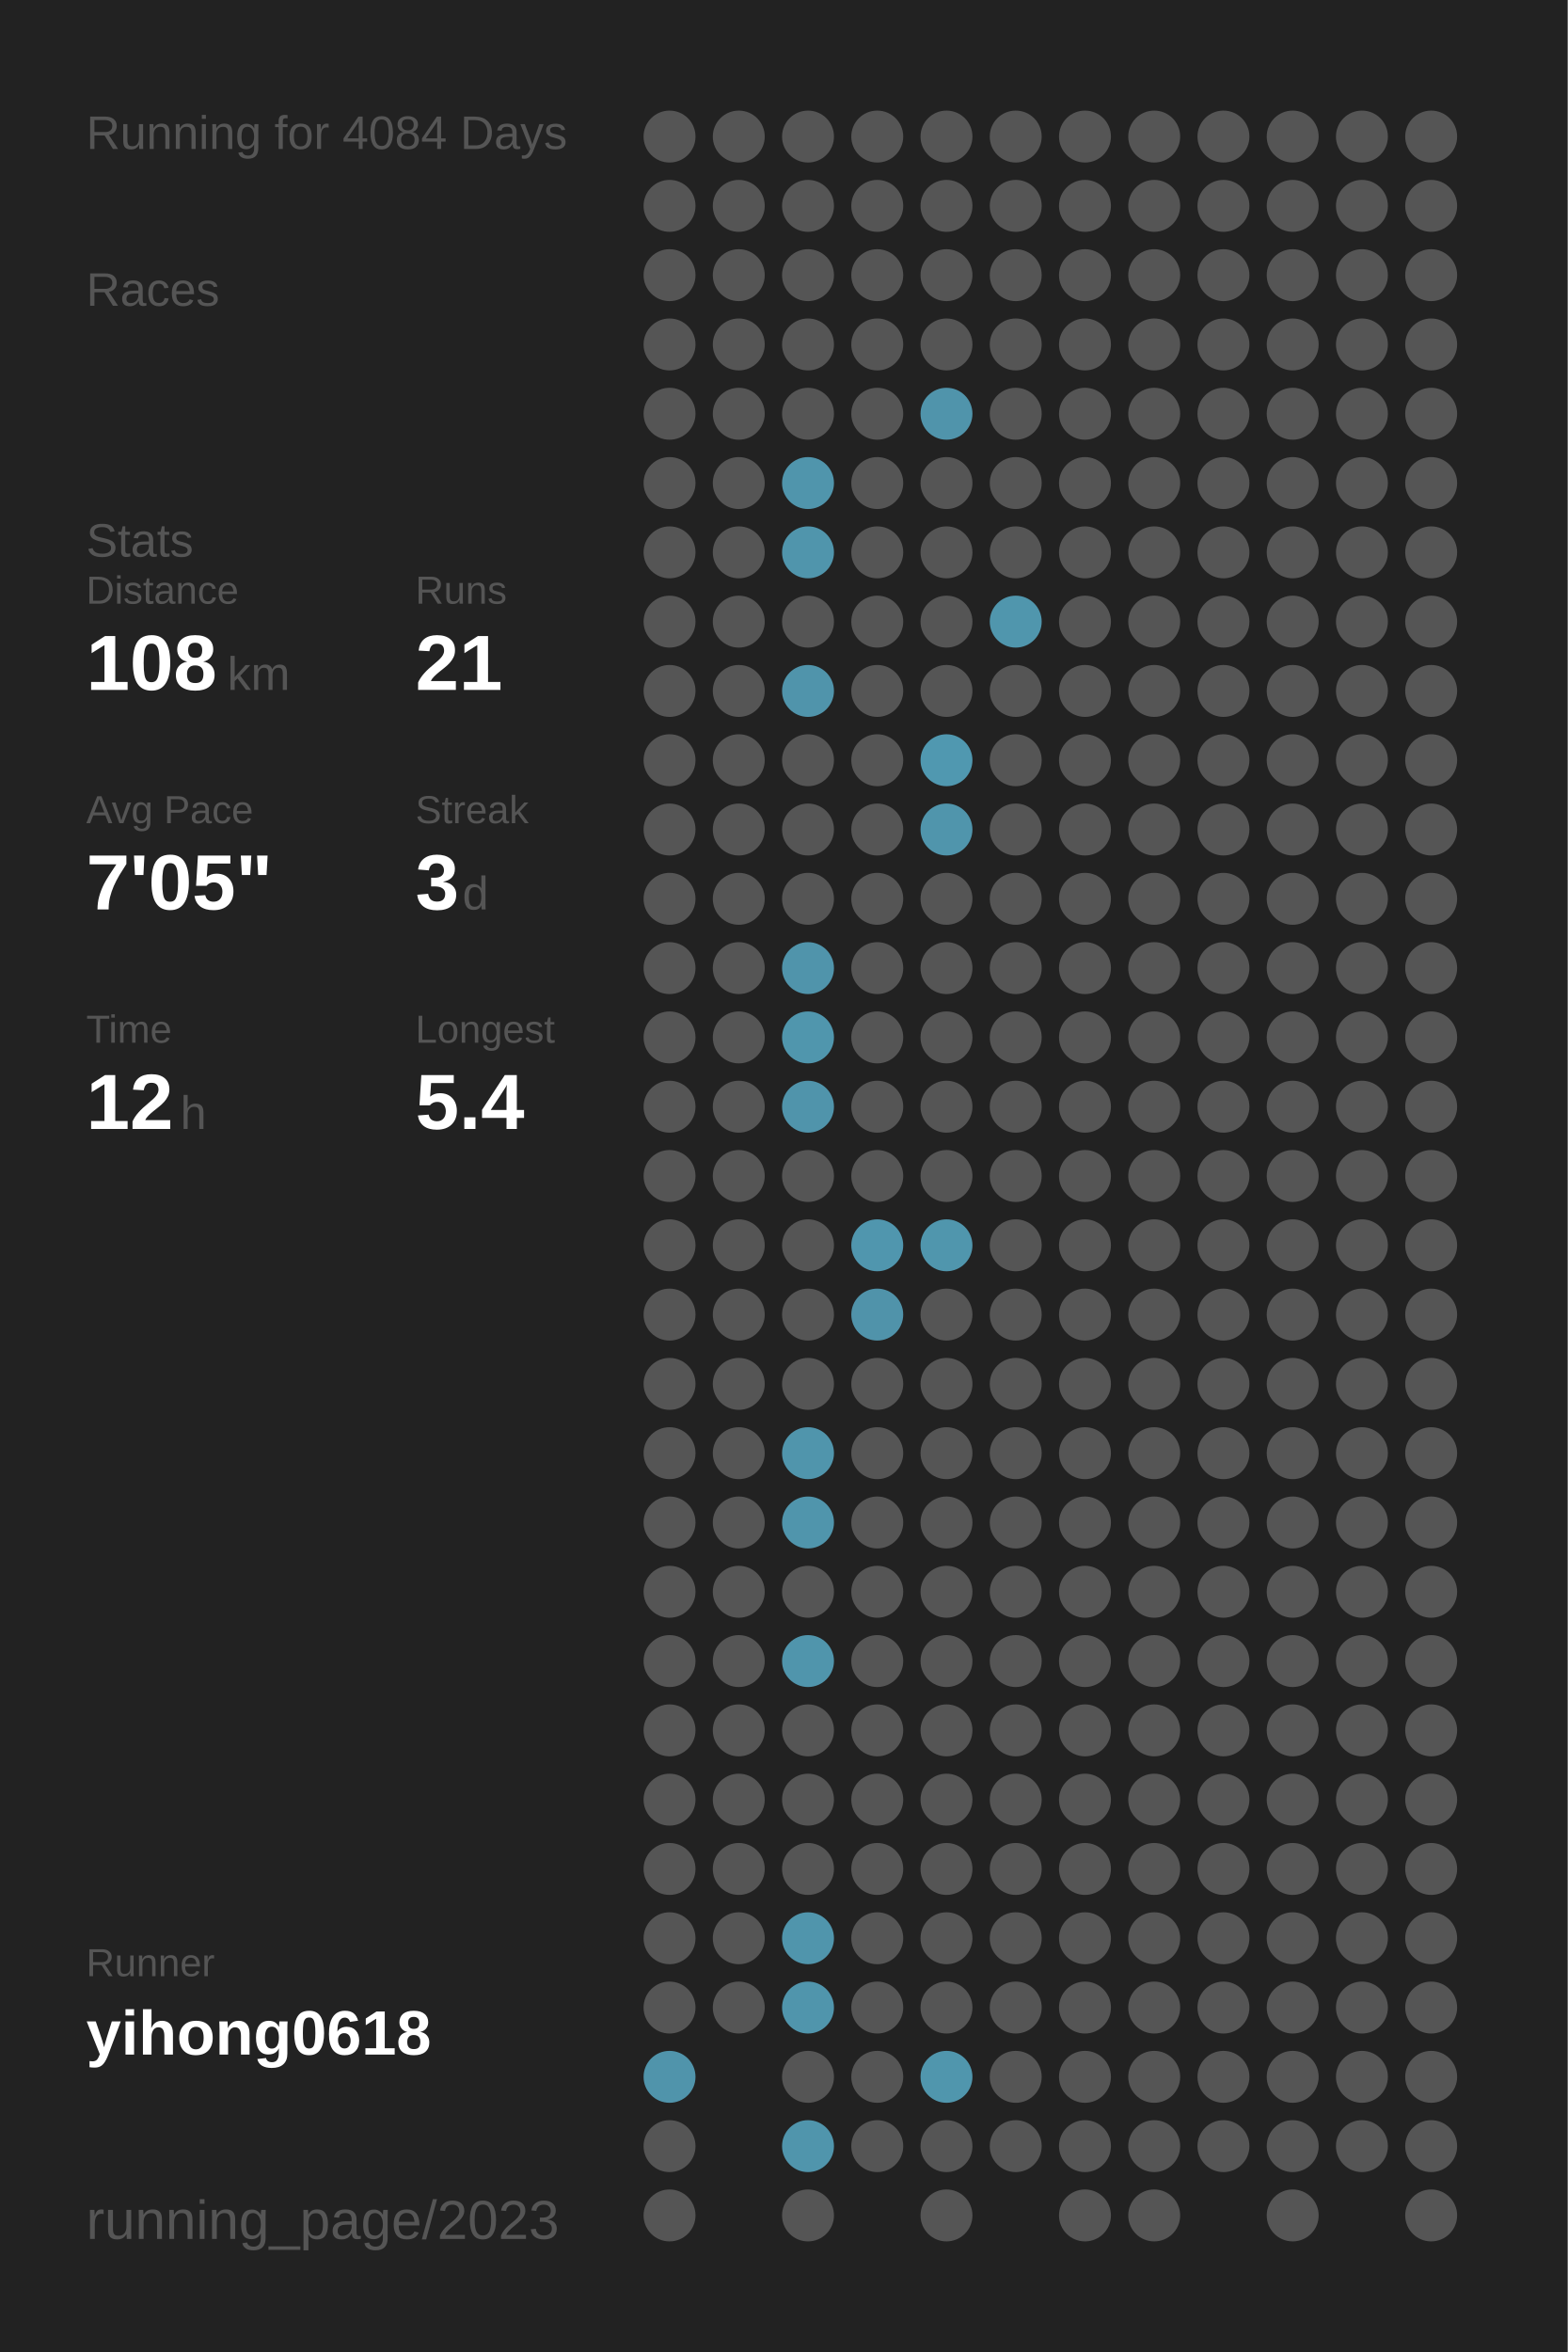
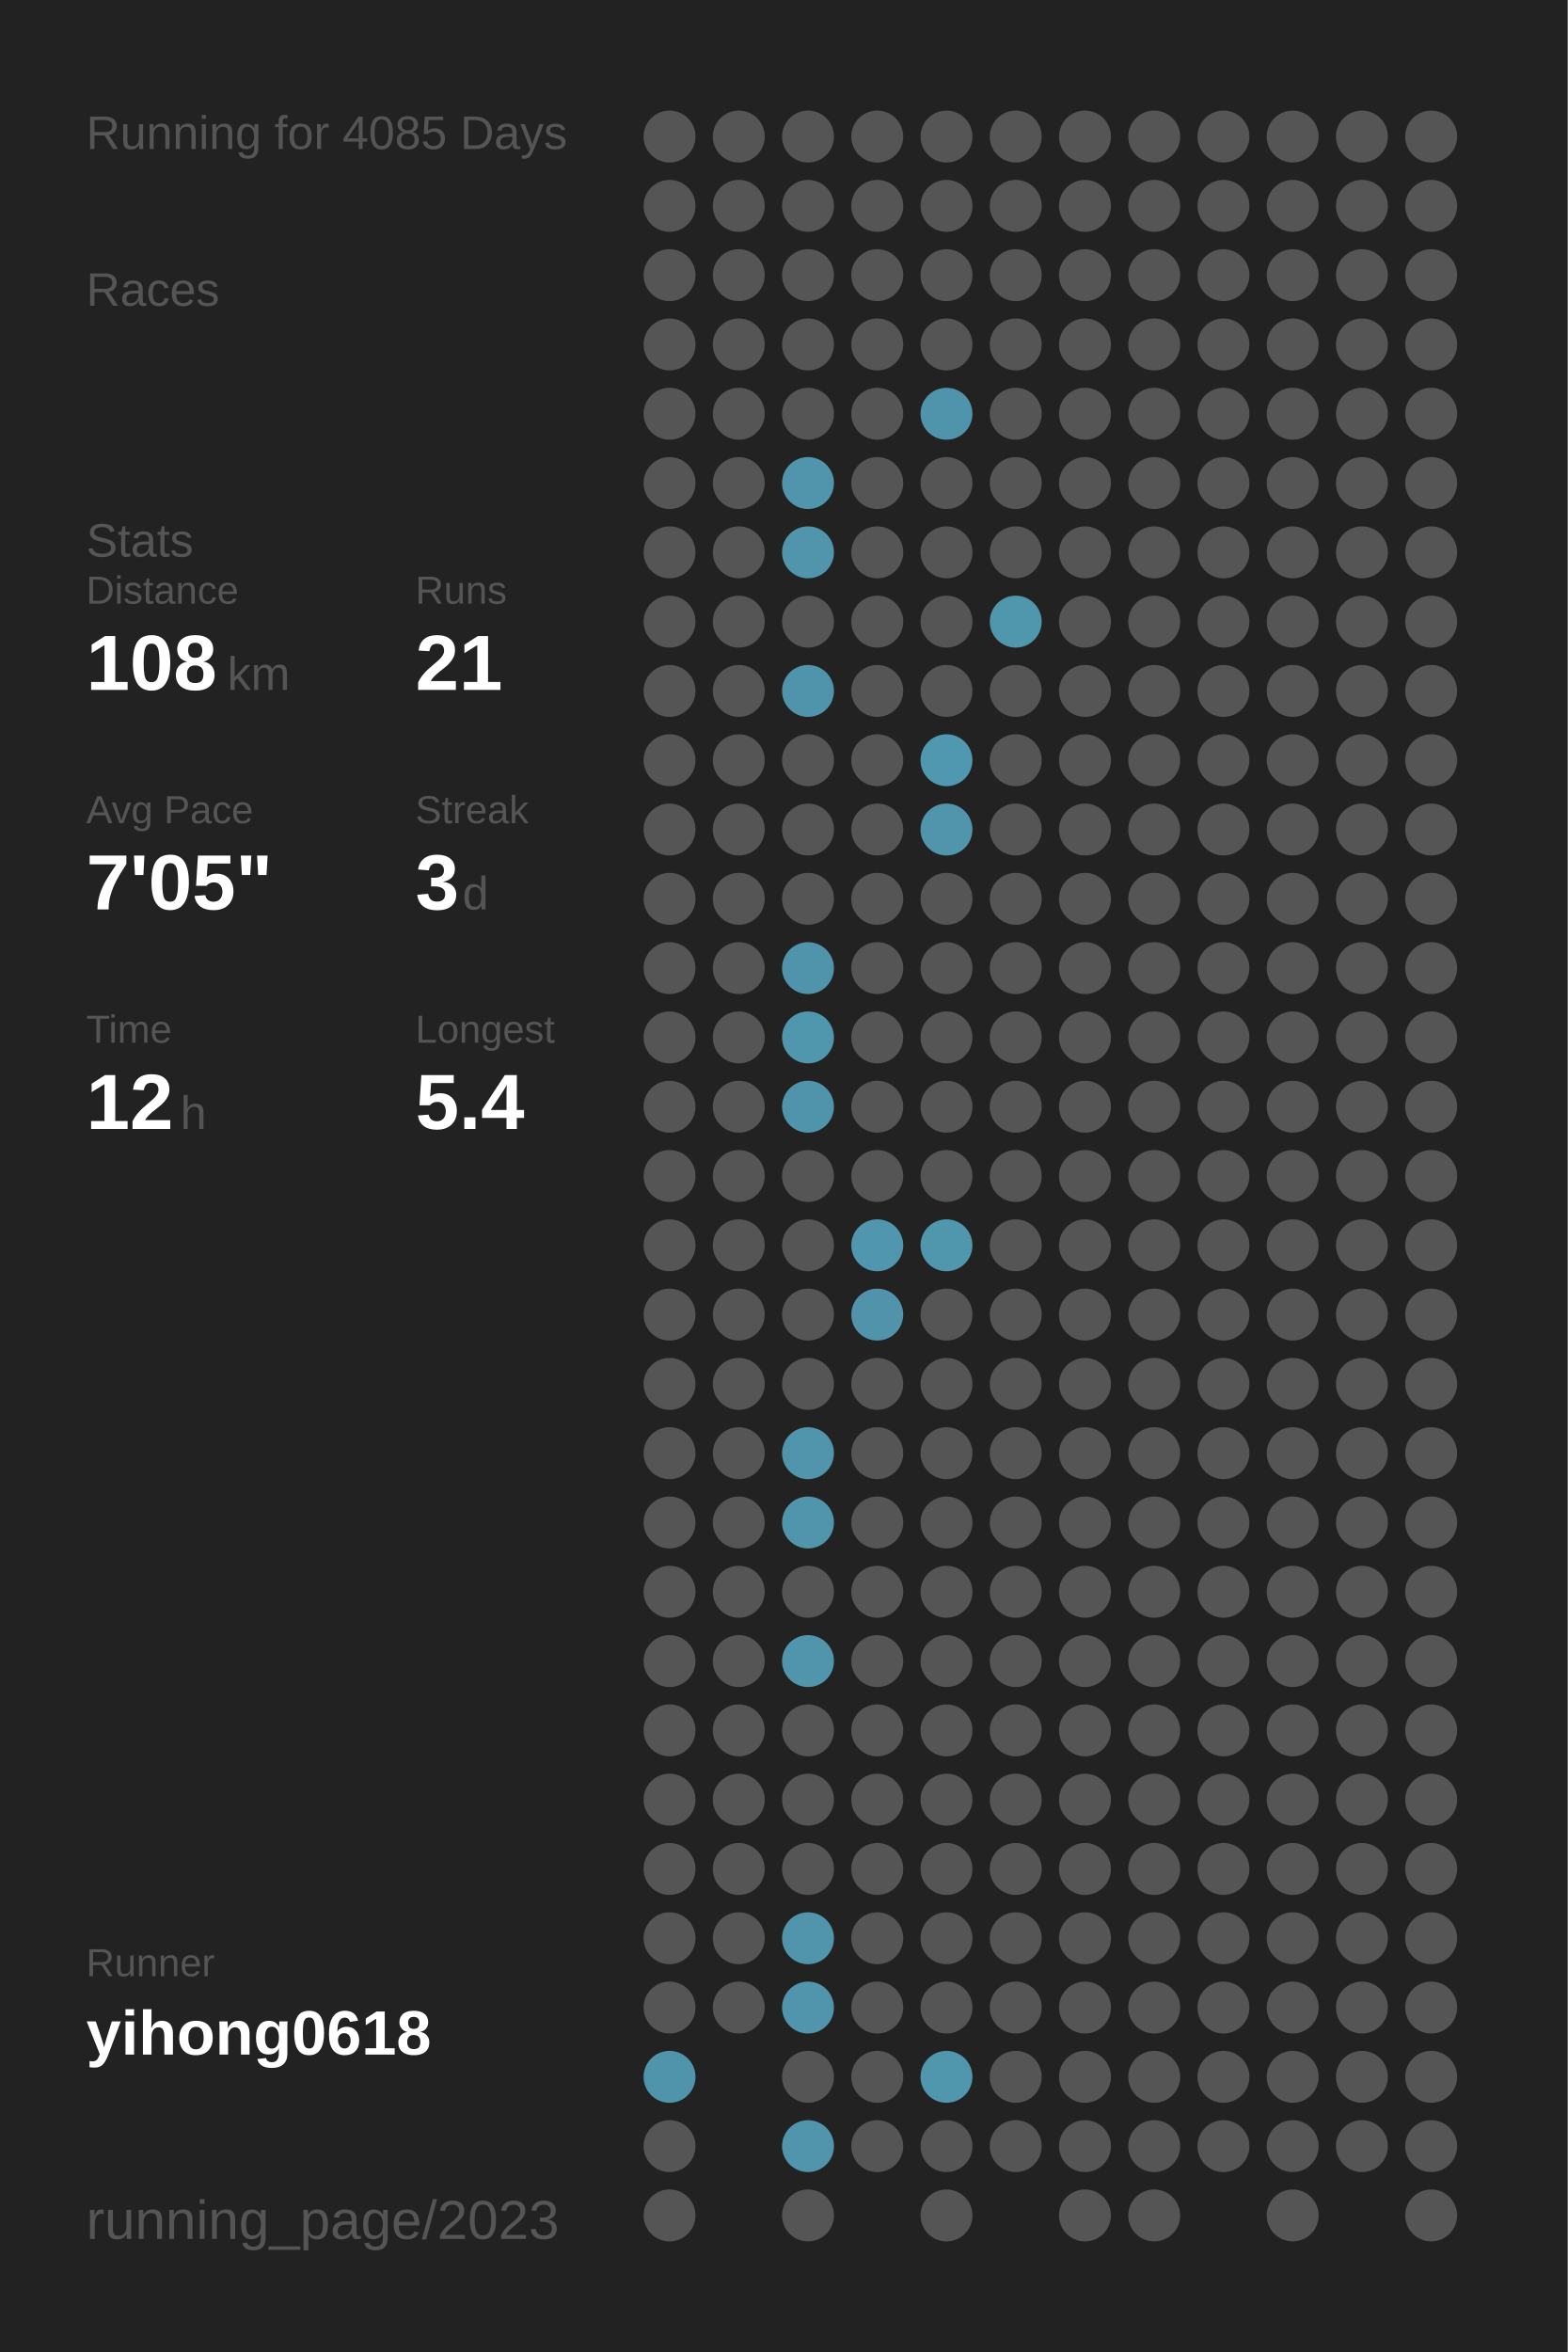
<svg xmlns="http://www.w3.org/2000/svg" baseProfile="full" height="300mm" version="1.1" viewBox="0,0,200,300" width="200mm">
  <defs />
  <rect fill="#222222" height="300" width="200" x="0" y="0" />
-   <text fill="#555555" style="font-size:6px; font-family:Arial;" x="11" y="19">Running for 4084 Days</text>
+   <text fill="#555555" style="font-size:6px; font-family:Arial;" x="11" y="19">Running for 4085 Days</text>
  <text fill="#555555" style="font-size:6px; font-family:Arial;" x="11" y="39">Races</text>
  <text fill="#555555" style="font-size:6px; font-family:Arial;" x="11" y="71">Stats</text>
  <text fill="#555555" style="font-size:5px; font-family:Arial;" x="11" y="77">Distance</text>
  <text fill="#FFFFFF" style="font-size:10px; font-family:Arial; font-weight:bold;" x="11" y="88">108</text>
  <text fill="#555555" style="font-size:6px; font-family:Arial;" x="29" y="88">km</text>
  <text fill="#555555" style="font-size:5px; font-family:Arial;" x="53" y="77">Runs</text>
  <text fill="#FFFFFF" style="font-size:10px; font-family:Arial; font-weight:bold;" x="53" y="88">21</text>
  <text fill="#555555" style="font-size:5px; font-family:Arial;" x="11" y="105">Avg Pace</text>
  <text fill="#FFFFFF" style="font-size:10px; font-family:Arial; font-weight:bold;" x="11" y="116">7'05"</text>
  <text fill="#555555" style="font-size:5px; font-family:Arial;" x="53" y="105">Streak</text>
  <text fill="#FFFFFF" style="font-size:10px; font-family:Arial; font-weight:bold;" x="53" y="116">3</text>
  <text fill="#555555" style="font-size:6px; font-family:Arial;" x="59" y="116">d</text>
  <text fill="#555555" style="font-size:5px; font-family:Arial;" x="11" y="133">Time</text>
  <text fill="#FFFFFF" style="font-size:10px; font-family:Arial; font-weight:bold;" x="11" y="144">12</text>
  <text fill="#555555" style="font-size:6px; font-family:Arial;" x="23" y="144">h</text>
  <text fill="#555555" style="font-size:5px; font-family:Arial;" x="53" y="133">Longest</text>
  <text fill="#FFFFFF" style="font-size:10px; font-family:Arial; font-weight:bold;" x="53" y="144">5.4</text>
  <text fill="#555555" style="font-size:5px; font-family:Arial;" x="11" y="252.065">Runner</text>
  <text fill="#FFFFFF" style="font-size:8px; font-family:Arial; font-weight:bold;" x="11" y="262.065">yihong0618</text>
  <text fill="#555555" style="font-size:7px; font-family:Arial;" x="11" y="285.581">running_page/2023</text>
  <circle cx="85.417" cy="17.419" fill="#555555" r="3.312" />
  <circle cx="85.417" cy="26.258" fill="#555555" r="3.312" />
  <circle cx="85.417" cy="35.097" fill="#555555" r="3.312" />
  <circle cx="85.417" cy="43.935" fill="#555555" r="3.312" />
  <circle cx="85.417" cy="52.774" fill="#555555" r="3.312" />
  <circle cx="85.417" cy="61.613" fill="#555555" r="3.312" />
  <circle cx="85.417" cy="70.452" fill="#555555" r="3.312" />
  <circle cx="85.417" cy="79.29" fill="#555555" r="3.312" />
  <circle cx="85.417" cy="88.129" fill="#555555" r="3.312" />
  <circle cx="85.417" cy="96.968" fill="#555555" r="3.312" />
  <circle cx="85.417" cy="105.806" fill="#555555" r="3.312" />
  <circle cx="85.417" cy="114.645" fill="#555555" r="3.312" />
  <circle cx="85.417" cy="123.484" fill="#555555" r="3.312" />
  <circle cx="85.417" cy="132.323" fill="#555555" r="3.312" />
  <circle cx="85.417" cy="141.161" fill="#555555" r="3.312" />
  <circle cx="85.417" cy="150" fill="#555555" r="3.312" />
  <circle cx="85.417" cy="158.839" fill="#555555" r="3.312" />
  <circle cx="85.417" cy="167.677" fill="#555555" r="3.312" />
  <circle cx="85.417" cy="176.516" fill="#555555" r="3.312" />
  <circle cx="85.417" cy="185.355" fill="#555555" r="3.312" />
  <circle cx="85.417" cy="194.194" fill="#555555" r="3.312" />
  <circle cx="85.417" cy="203.032" fill="#555555" r="3.312" />
  <circle cx="85.417" cy="211.871" fill="#555555" r="3.312" />
  <circle cx="85.417" cy="220.71" fill="#555555" r="3.312" />
  <circle cx="85.417" cy="229.548" fill="#555555" r="3.312" />
  <circle cx="85.417" cy="238.387" fill="#555555" r="3.312" />
  <circle cx="85.417" cy="247.226" fill="#555555" r="3.312" />
  <circle cx="85.417" cy="256.065" fill="#555555" r="3.312" />
  <circle cx="85.417" cy="264.903" fill="#5094ab" r="3.312" />
  <circle cx="85.417" cy="273.742" fill="#555555" r="3.312" />
  <circle cx="85.417" cy="282.581" fill="#555555" r="3.312" />
  <circle cx="94.25" cy="17.419" fill="#555555" r="3.312" />
  <circle cx="94.25" cy="26.258" fill="#555555" r="3.312" />
  <circle cx="94.25" cy="35.097" fill="#555555" r="3.312" />
  <circle cx="94.25" cy="43.935" fill="#555555" r="3.312" />
  <circle cx="94.25" cy="52.774" fill="#555555" r="3.312" />
  <circle cx="94.25" cy="61.613" fill="#555555" r="3.312" />
  <circle cx="94.25" cy="70.452" fill="#555555" r="3.312" />
  <circle cx="94.25" cy="79.29" fill="#555555" r="3.312" />
  <circle cx="94.25" cy="88.129" fill="#555555" r="3.312" />
  <circle cx="94.25" cy="96.968" fill="#555555" r="3.312" />
  <circle cx="94.25" cy="105.806" fill="#555555" r="3.312" />
  <circle cx="94.25" cy="114.645" fill="#555555" r="3.312" />
  <circle cx="94.25" cy="123.484" fill="#555555" r="3.312" />
  <circle cx="94.25" cy="132.323" fill="#555555" r="3.312" />
  <circle cx="94.25" cy="141.161" fill="#555555" r="3.312" />
  <circle cx="94.25" cy="150" fill="#555555" r="3.312" />
  <circle cx="94.25" cy="158.839" fill="#555555" r="3.312" />
  <circle cx="94.25" cy="167.677" fill="#555555" r="3.312" />
  <circle cx="94.25" cy="176.516" fill="#555555" r="3.312" />
  <circle cx="94.25" cy="185.355" fill="#555555" r="3.312" />
  <circle cx="94.25" cy="194.194" fill="#555555" r="3.312" />
  <circle cx="94.25" cy="203.032" fill="#555555" r="3.312" />
  <circle cx="94.25" cy="211.871" fill="#555555" r="3.312" />
  <circle cx="94.25" cy="220.71" fill="#555555" r="3.312" />
  <circle cx="94.25" cy="229.548" fill="#555555" r="3.312" />
  <circle cx="94.25" cy="238.387" fill="#555555" r="3.312" />
  <circle cx="94.25" cy="247.226" fill="#555555" r="3.312" />
  <circle cx="94.25" cy="256.065" fill="#555555" r="3.312" />
  <circle cx="103.083" cy="17.419" fill="#555555" r="3.312" />
  <circle cx="103.083" cy="26.258" fill="#555555" r="3.312" />
  <circle cx="103.083" cy="35.097" fill="#555555" r="3.312" />
  <circle cx="103.083" cy="43.935" fill="#555555" r="3.312" />
  <circle cx="103.083" cy="52.774" fill="#555555" r="3.312" />
  <circle cx="103.083" cy="61.613" fill="#5095ac" r="3.312" />
  <circle cx="103.083" cy="70.452" fill="#5095ac" r="3.312" />
  <circle cx="103.083" cy="79.29" fill="#555555" r="3.312" />
  <circle cx="103.083" cy="88.129" fill="#5094ab" r="3.312" />
  <circle cx="103.083" cy="96.968" fill="#555555" r="3.312" />
  <circle cx="103.083" cy="105.806" fill="#555555" r="3.312" />
  <circle cx="103.083" cy="114.645" fill="#555555" r="3.312" />
  <circle cx="103.083" cy="123.484" fill="#5094ab" r="3.312" />
  <circle cx="103.083" cy="132.323" fill="#5096ad" r="3.312" />
  <circle cx="103.083" cy="141.161" fill="#5094ab" r="3.312" />
  <circle cx="103.083" cy="150" fill="#555555" r="3.312" />
  <circle cx="103.083" cy="158.839" fill="#555555" r="3.312" />
  <circle cx="103.083" cy="167.677" fill="#555555" r="3.312" />
  <circle cx="103.083" cy="176.516" fill="#555555" r="3.312" />
  <circle cx="103.083" cy="185.355" fill="#5095ac" r="3.312" />
  <circle cx="103.083" cy="194.194" fill="#5095ac" r="3.312" />
  <circle cx="103.083" cy="203.032" fill="#555555" r="3.312" />
  <circle cx="103.083" cy="211.871" fill="#5095ac" r="3.312" />
  <circle cx="103.083" cy="220.71" fill="#555555" r="3.312" />
  <circle cx="103.083" cy="229.548" fill="#555555" r="3.312" />
  <circle cx="103.083" cy="238.387" fill="#555555" r="3.312" />
  <circle cx="103.083" cy="247.226" fill="#5095ac" r="3.312" />
  <circle cx="103.083" cy="256.065" fill="#5095ac" r="3.312" />
  <circle cx="103.083" cy="264.903" fill="#555555" r="3.312" />
  <circle cx="103.083" cy="273.742" fill="#5095ac" r="3.312" />
  <circle cx="103.083" cy="282.581" fill="#555555" r="3.312" />
  <circle cx="111.917" cy="17.419" fill="#555555" r="3.312" />
  <circle cx="111.917" cy="26.258" fill="#555555" r="3.312" />
  <circle cx="111.917" cy="35.097" fill="#555555" r="3.312" />
  <circle cx="111.917" cy="43.935" fill="#555555" r="3.312" />
  <circle cx="111.917" cy="52.774" fill="#555555" r="3.312" />
  <circle cx="111.917" cy="61.613" fill="#555555" r="3.312" />
  <circle cx="111.917" cy="70.452" fill="#555555" r="3.312" />
  <circle cx="111.917" cy="79.29" fill="#555555" r="3.312" />
  <circle cx="111.917" cy="88.129" fill="#555555" r="3.312" />
  <circle cx="111.917" cy="96.968" fill="#555555" r="3.312" />
  <circle cx="111.917" cy="105.806" fill="#555555" r="3.312" />
  <circle cx="111.917" cy="114.645" fill="#555555" r="3.312" />
  <circle cx="111.917" cy="123.484" fill="#555555" r="3.312" />
  <circle cx="111.917" cy="132.323" fill="#555555" r="3.312" />
  <circle cx="111.917" cy="141.161" fill="#555555" r="3.312" />
  <circle cx="111.917" cy="150" fill="#555555" r="3.312" />
  <circle cx="111.917" cy="158.839" fill="#5096ae" r="3.312" />
  <circle cx="111.917" cy="167.677" fill="#5093aa" r="3.312" />
  <circle cx="111.917" cy="176.516" fill="#555555" r="3.312" />
  <circle cx="111.917" cy="185.355" fill="#555555" r="3.312" />
  <circle cx="111.917" cy="194.194" fill="#555555" r="3.312" />
  <circle cx="111.917" cy="203.032" fill="#555555" r="3.312" />
  <circle cx="111.917" cy="211.871" fill="#555555" r="3.312" />
  <circle cx="111.917" cy="220.71" fill="#555555" r="3.312" />
  <circle cx="111.917" cy="229.548" fill="#555555" r="3.312" />
  <circle cx="111.917" cy="238.387" fill="#555555" r="3.312" />
  <circle cx="111.917" cy="247.226" fill="#555555" r="3.312" />
  <circle cx="111.917" cy="256.065" fill="#555555" r="3.312" />
  <circle cx="111.917" cy="264.903" fill="#555555" r="3.312" />
  <circle cx="111.917" cy="273.742" fill="#555555" r="3.312" />
  <circle cx="120.75" cy="17.419" fill="#555555" r="3.312" />
  <circle cx="120.75" cy="26.258" fill="#555555" r="3.312" />
  <circle cx="120.75" cy="35.097" fill="#555555" r="3.312" />
  <circle cx="120.75" cy="43.935" fill="#555555" r="3.312" />
  <circle cx="120.75" cy="52.774" fill="#5094ab" r="3.312" />
  <circle cx="120.75" cy="61.613" fill="#555555" r="3.312" />
  <circle cx="120.75" cy="70.452" fill="#555555" r="3.312" />
  <circle cx="120.75" cy="79.29" fill="#555555" r="3.312" />
  <circle cx="120.75" cy="88.129" fill="#555555" r="3.312" />
  <circle cx="120.75" cy="96.968" fill="#5098b0" r="3.312" />
  <circle cx="120.75" cy="105.806" fill="#5095ac" r="3.312" />
  <circle cx="120.75" cy="114.645" fill="#555555" r="3.312" />
  <circle cx="120.75" cy="123.484" fill="#555555" r="3.312" />
  <circle cx="120.75" cy="132.323" fill="#555555" r="3.312" />
  <circle cx="120.75" cy="141.161" fill="#555555" r="3.312" />
  <circle cx="120.75" cy="150" fill="#555555" r="3.312" />
  <circle cx="120.75" cy="158.839" fill="#5096ad" r="3.312" />
  <circle cx="120.75" cy="167.677" fill="#555555" r="3.312" />
  <circle cx="120.75" cy="176.516" fill="#555555" r="3.312" />
  <circle cx="120.75" cy="185.355" fill="#555555" r="3.312" />
  <circle cx="120.75" cy="194.194" fill="#555555" r="3.312" />
  <circle cx="120.75" cy="203.032" fill="#555555" r="3.312" />
  <circle cx="120.75" cy="211.871" fill="#555555" r="3.312" />
  <circle cx="120.75" cy="220.71" fill="#555555" r="3.312" />
  <circle cx="120.75" cy="229.548" fill="#555555" r="3.312" />
  <circle cx="120.75" cy="238.387" fill="#555555" r="3.312" />
  <circle cx="120.75" cy="247.226" fill="#555555" r="3.312" />
  <circle cx="120.75" cy="256.065" fill="#555555" r="3.312" />
  <circle cx="120.75" cy="264.903" fill="#5096ad" r="3.312" />
  <circle cx="120.75" cy="273.742" fill="#555555" r="3.312" />
  <circle cx="120.75" cy="282.581" fill="#555555" r="3.312" />
  <circle cx="129.583" cy="17.419" fill="#555555" r="3.312" />
  <circle cx="129.583" cy="26.258" fill="#555555" r="3.312" />
  <circle cx="129.583" cy="35.097" fill="#555555" r="3.312" />
  <circle cx="129.583" cy="43.935" fill="#555555" r="3.312" />
  <circle cx="129.583" cy="52.774" fill="#555555" r="3.312" />
  <circle cx="129.583" cy="61.613" fill="#555555" r="3.312" />
  <circle cx="129.583" cy="70.452" fill="#555555" r="3.312" />
  <circle cx="129.583" cy="79.29" fill="#5096ad" r="3.312" />
  <circle cx="129.583" cy="88.129" fill="#555555" r="3.312" />
  <circle cx="129.583" cy="96.968" fill="#555555" r="3.312" />
  <circle cx="129.583" cy="105.806" fill="#555555" r="3.312" />
  <circle cx="129.583" cy="114.645" fill="#555555" r="3.312" />
  <circle cx="129.583" cy="123.484" fill="#555555" r="3.312" />
  <circle cx="129.583" cy="132.323" fill="#555555" r="3.312" />
  <circle cx="129.583" cy="141.161" fill="#555555" r="3.312" />
  <circle cx="129.583" cy="150" fill="#555555" r="3.312" />
  <circle cx="129.583" cy="158.839" fill="#555555" r="3.312" />
  <circle cx="129.583" cy="167.677" fill="#555555" r="3.312" />
  <circle cx="129.583" cy="176.516" fill="#555555" r="3.312" />
  <circle cx="129.583" cy="185.355" fill="#555555" r="3.312" />
  <circle cx="129.583" cy="194.194" fill="#555555" r="3.312" />
  <circle cx="129.583" cy="203.032" fill="#555555" r="3.312" />
  <circle cx="129.583" cy="211.871" fill="#555555" r="3.312" />
  <circle cx="129.583" cy="220.71" fill="#555555" r="3.312" />
  <circle cx="129.583" cy="229.548" fill="#555555" r="3.312" />
  <circle cx="129.583" cy="238.387" fill="#555555" r="3.312" />
  <circle cx="129.583" cy="247.226" fill="#555555" r="3.312" />
  <circle cx="129.583" cy="256.065" fill="#555555" r="3.312" />
  <circle cx="129.583" cy="264.903" fill="#555555" r="3.312" />
  <circle cx="129.583" cy="273.742" fill="#555555" r="3.312" />
  <circle cx="138.417" cy="17.419" fill="#555555" r="3.312" />
  <circle cx="138.417" cy="26.258" fill="#555555" r="3.312" />
  <circle cx="138.417" cy="35.097" fill="#555555" r="3.312" />
  <circle cx="138.417" cy="43.935" fill="#555555" r="3.312" />
  <circle cx="138.417" cy="52.774" fill="#555555" r="3.312" />
  <circle cx="138.417" cy="61.613" fill="#555555" r="3.312" />
  <circle cx="138.417" cy="70.452" fill="#555555" r="3.312" />
  <circle cx="138.417" cy="79.29" fill="#555555" r="3.312" />
  <circle cx="138.417" cy="88.129" fill="#555555" r="3.312" />
  <circle cx="138.417" cy="96.968" fill="#555555" r="3.312" />
  <circle cx="138.417" cy="105.806" fill="#555555" r="3.312" />
  <circle cx="138.417" cy="114.645" fill="#555555" r="3.312" />
  <circle cx="138.417" cy="123.484" fill="#555555" r="3.312" />
  <circle cx="138.417" cy="132.323" fill="#555555" r="3.312" />
  <circle cx="138.417" cy="141.161" fill="#555555" r="3.312" />
  <circle cx="138.417" cy="150" fill="#555555" r="3.312" />
  <circle cx="138.417" cy="158.839" fill="#555555" r="3.312" />
  <circle cx="138.417" cy="167.677" fill="#555555" r="3.312" />
  <circle cx="138.417" cy="176.516" fill="#555555" r="3.312" />
  <circle cx="138.417" cy="185.355" fill="#555555" r="3.312" />
  <circle cx="138.417" cy="194.194" fill="#555555" r="3.312" />
  <circle cx="138.417" cy="203.032" fill="#555555" r="3.312" />
  <circle cx="138.417" cy="211.871" fill="#555555" r="3.312" />
  <circle cx="138.417" cy="220.71" fill="#555555" r="3.312" />
  <circle cx="138.417" cy="229.548" fill="#555555" r="3.312" />
  <circle cx="138.417" cy="238.387" fill="#555555" r="3.312" />
  <circle cx="138.417" cy="247.226" fill="#555555" r="3.312" />
  <circle cx="138.417" cy="256.065" fill="#555555" r="3.312" />
  <circle cx="138.417" cy="264.903" fill="#555555" r="3.312" />
  <circle cx="138.417" cy="273.742" fill="#555555" r="3.312" />
  <circle cx="138.417" cy="282.581" fill="#555555" r="3.312" />
  <circle cx="147.25" cy="17.419" fill="#555555" r="3.312" />
  <circle cx="147.25" cy="26.258" fill="#555555" r="3.312" />
  <circle cx="147.25" cy="35.097" fill="#555555" r="3.312" />
  <circle cx="147.25" cy="43.935" fill="#555555" r="3.312" />
  <circle cx="147.25" cy="52.774" fill="#555555" r="3.312" />
  <circle cx="147.25" cy="61.613" fill="#555555" r="3.312" />
  <circle cx="147.25" cy="70.452" fill="#555555" r="3.312" />
  <circle cx="147.25" cy="79.29" fill="#555555" r="3.312" />
  <circle cx="147.25" cy="88.129" fill="#555555" r="3.312" />
  <circle cx="147.25" cy="96.968" fill="#555555" r="3.312" />
  <circle cx="147.25" cy="105.806" fill="#555555" r="3.312" />
  <circle cx="147.25" cy="114.645" fill="#555555" r="3.312" />
  <circle cx="147.25" cy="123.484" fill="#555555" r="3.312" />
  <circle cx="147.25" cy="132.323" fill="#555555" r="3.312" />
  <circle cx="147.25" cy="141.161" fill="#555555" r="3.312" />
  <circle cx="147.25" cy="150" fill="#555555" r="3.312" />
  <circle cx="147.25" cy="158.839" fill="#555555" r="3.312" />
  <circle cx="147.25" cy="167.677" fill="#555555" r="3.312" />
  <circle cx="147.25" cy="176.516" fill="#555555" r="3.312" />
  <circle cx="147.25" cy="185.355" fill="#555555" r="3.312" />
  <circle cx="147.25" cy="194.194" fill="#555555" r="3.312" />
  <circle cx="147.25" cy="203.032" fill="#555555" r="3.312" />
  <circle cx="147.25" cy="211.871" fill="#555555" r="3.312" />
  <circle cx="147.25" cy="220.71" fill="#555555" r="3.312" />
  <circle cx="147.25" cy="229.548" fill="#555555" r="3.312" />
  <circle cx="147.25" cy="238.387" fill="#555555" r="3.312" />
  <circle cx="147.25" cy="247.226" fill="#555555" r="3.312" />
  <circle cx="147.25" cy="256.065" fill="#555555" r="3.312" />
  <circle cx="147.25" cy="264.903" fill="#555555" r="3.312" />
  <circle cx="147.25" cy="273.742" fill="#555555" r="3.312" />
  <circle cx="147.25" cy="282.581" fill="#555555" r="3.312" />
  <circle cx="156.083" cy="17.419" fill="#555555" r="3.312" />
  <circle cx="156.083" cy="26.258" fill="#555555" r="3.312" />
  <circle cx="156.083" cy="35.097" fill="#555555" r="3.312" />
  <circle cx="156.083" cy="43.935" fill="#555555" r="3.312" />
  <circle cx="156.083" cy="52.774" fill="#555555" r="3.312" />
  <circle cx="156.083" cy="61.613" fill="#555555" r="3.312" />
  <circle cx="156.083" cy="70.452" fill="#555555" r="3.312" />
  <circle cx="156.083" cy="79.29" fill="#555555" r="3.312" />
  <circle cx="156.083" cy="88.129" fill="#555555" r="3.312" />
  <circle cx="156.083" cy="96.968" fill="#555555" r="3.312" />
  <circle cx="156.083" cy="105.806" fill="#555555" r="3.312" />
  <circle cx="156.083" cy="114.645" fill="#555555" r="3.312" />
  <circle cx="156.083" cy="123.484" fill="#555555" r="3.312" />
  <circle cx="156.083" cy="132.323" fill="#555555" r="3.312" />
  <circle cx="156.083" cy="141.161" fill="#555555" r="3.312" />
  <circle cx="156.083" cy="150" fill="#555555" r="3.312" />
  <circle cx="156.083" cy="158.839" fill="#555555" r="3.312" />
  <circle cx="156.083" cy="167.677" fill="#555555" r="3.312" />
  <circle cx="156.083" cy="176.516" fill="#555555" r="3.312" />
  <circle cx="156.083" cy="185.355" fill="#555555" r="3.312" />
  <circle cx="156.083" cy="194.194" fill="#555555" r="3.312" />
  <circle cx="156.083" cy="203.032" fill="#555555" r="3.312" />
  <circle cx="156.083" cy="211.871" fill="#555555" r="3.312" />
  <circle cx="156.083" cy="220.71" fill="#555555" r="3.312" />
  <circle cx="156.083" cy="229.548" fill="#555555" r="3.312" />
  <circle cx="156.083" cy="238.387" fill="#555555" r="3.312" />
  <circle cx="156.083" cy="247.226" fill="#555555" r="3.312" />
  <circle cx="156.083" cy="256.065" fill="#555555" r="3.312" />
  <circle cx="156.083" cy="264.903" fill="#555555" r="3.312" />
  <circle cx="156.083" cy="273.742" fill="#555555" r="3.312" />
  <circle cx="164.917" cy="17.419" fill="#555555" r="3.312" />
  <circle cx="164.917" cy="26.258" fill="#555555" r="3.312" />
  <circle cx="164.917" cy="35.097" fill="#555555" r="3.312" />
  <circle cx="164.917" cy="43.935" fill="#555555" r="3.312" />
  <circle cx="164.917" cy="52.774" fill="#555555" r="3.312" />
  <circle cx="164.917" cy="61.613" fill="#555555" r="3.312" />
  <circle cx="164.917" cy="70.452" fill="#555555" r="3.312" />
  <circle cx="164.917" cy="79.29" fill="#555555" r="3.312" />
  <circle cx="164.917" cy="88.129" fill="#555555" r="3.312" />
  <circle cx="164.917" cy="96.968" fill="#555555" r="3.312" />
  <circle cx="164.917" cy="105.806" fill="#555555" r="3.312" />
  <circle cx="164.917" cy="114.645" fill="#555555" r="3.312" />
  <circle cx="164.917" cy="123.484" fill="#555555" r="3.312" />
  <circle cx="164.917" cy="132.323" fill="#555555" r="3.312" />
  <circle cx="164.917" cy="141.161" fill="#555555" r="3.312" />
  <circle cx="164.917" cy="150" fill="#555555" r="3.312" />
  <circle cx="164.917" cy="158.839" fill="#555555" r="3.312" />
  <circle cx="164.917" cy="167.677" fill="#555555" r="3.312" />
  <circle cx="164.917" cy="176.516" fill="#555555" r="3.312" />
  <circle cx="164.917" cy="185.355" fill="#555555" r="3.312" />
  <circle cx="164.917" cy="194.194" fill="#555555" r="3.312" />
  <circle cx="164.917" cy="203.032" fill="#555555" r="3.312" />
  <circle cx="164.917" cy="211.871" fill="#555555" r="3.312" />
  <circle cx="164.917" cy="220.71" fill="#555555" r="3.312" />
  <circle cx="164.917" cy="229.548" fill="#555555" r="3.312" />
  <circle cx="164.917" cy="238.387" fill="#555555" r="3.312" />
  <circle cx="164.917" cy="247.226" fill="#555555" r="3.312" />
  <circle cx="164.917" cy="256.065" fill="#555555" r="3.312" />
  <circle cx="164.917" cy="264.903" fill="#555555" r="3.312" />
  <circle cx="164.917" cy="273.742" fill="#555555" r="3.312" />
  <circle cx="164.917" cy="282.581" fill="#555555" r="3.312" />
  <circle cx="173.75" cy="17.419" fill="#555555" r="3.312" />
  <circle cx="173.75" cy="26.258" fill="#555555" r="3.312" />
  <circle cx="173.75" cy="35.097" fill="#555555" r="3.312" />
  <circle cx="173.75" cy="43.935" fill="#555555" r="3.312" />
  <circle cx="173.75" cy="52.774" fill="#555555" r="3.312" />
  <circle cx="173.75" cy="61.613" fill="#555555" r="3.312" />
  <circle cx="173.75" cy="70.452" fill="#555555" r="3.312" />
  <circle cx="173.75" cy="79.29" fill="#555555" r="3.312" />
  <circle cx="173.75" cy="88.129" fill="#555555" r="3.312" />
  <circle cx="173.75" cy="96.968" fill="#555555" r="3.312" />
  <circle cx="173.75" cy="105.806" fill="#555555" r="3.312" />
  <circle cx="173.75" cy="114.645" fill="#555555" r="3.312" />
  <circle cx="173.75" cy="123.484" fill="#555555" r="3.312" />
  <circle cx="173.75" cy="132.323" fill="#555555" r="3.312" />
  <circle cx="173.75" cy="141.161" fill="#555555" r="3.312" />
  <circle cx="173.75" cy="150" fill="#555555" r="3.312" />
  <circle cx="173.75" cy="158.839" fill="#555555" r="3.312" />
  <circle cx="173.75" cy="167.677" fill="#555555" r="3.312" />
  <circle cx="173.75" cy="176.516" fill="#555555" r="3.312" />
  <circle cx="173.75" cy="185.355" fill="#555555" r="3.312" />
  <circle cx="173.75" cy="194.194" fill="#555555" r="3.312" />
  <circle cx="173.75" cy="203.032" fill="#555555" r="3.312" />
  <circle cx="173.75" cy="211.871" fill="#555555" r="3.312" />
  <circle cx="173.75" cy="220.71" fill="#555555" r="3.312" />
  <circle cx="173.75" cy="229.548" fill="#555555" r="3.312" />
  <circle cx="173.75" cy="238.387" fill="#555555" r="3.312" />
  <circle cx="173.75" cy="247.226" fill="#555555" r="3.312" />
  <circle cx="173.75" cy="256.065" fill="#555555" r="3.312" />
  <circle cx="173.75" cy="264.903" fill="#555555" r="3.312" />
  <circle cx="173.75" cy="273.742" fill="#555555" r="3.312" />
  <circle cx="182.583" cy="17.419" fill="#555555" r="3.312" />
  <circle cx="182.583" cy="26.258" fill="#555555" r="3.312" />
  <circle cx="182.583" cy="35.097" fill="#555555" r="3.312" />
  <circle cx="182.583" cy="43.935" fill="#555555" r="3.312" />
  <circle cx="182.583" cy="52.774" fill="#555555" r="3.312" />
  <circle cx="182.583" cy="61.613" fill="#555555" r="3.312" />
  <circle cx="182.583" cy="70.452" fill="#555555" r="3.312" />
  <circle cx="182.583" cy="79.29" fill="#555555" r="3.312" />
  <circle cx="182.583" cy="88.129" fill="#555555" r="3.312" />
  <circle cx="182.583" cy="96.968" fill="#555555" r="3.312" />
  <circle cx="182.583" cy="105.806" fill="#555555" r="3.312" />
  <circle cx="182.583" cy="114.645" fill="#555555" r="3.312" />
  <circle cx="182.583" cy="123.484" fill="#555555" r="3.312" />
  <circle cx="182.583" cy="132.323" fill="#555555" r="3.312" />
  <circle cx="182.583" cy="141.161" fill="#555555" r="3.312" />
  <circle cx="182.583" cy="150" fill="#555555" r="3.312" />
  <circle cx="182.583" cy="158.839" fill="#555555" r="3.312" />
  <circle cx="182.583" cy="167.677" fill="#555555" r="3.312" />
  <circle cx="182.583" cy="176.516" fill="#555555" r="3.312" />
  <circle cx="182.583" cy="185.355" fill="#555555" r="3.312" />
  <circle cx="182.583" cy="194.194" fill="#555555" r="3.312" />
  <circle cx="182.583" cy="203.032" fill="#555555" r="3.312" />
  <circle cx="182.583" cy="211.871" fill="#555555" r="3.312" />
  <circle cx="182.583" cy="220.71" fill="#555555" r="3.312" />
  <circle cx="182.583" cy="229.548" fill="#555555" r="3.312" />
  <circle cx="182.583" cy="238.387" fill="#555555" r="3.312" />
  <circle cx="182.583" cy="247.226" fill="#555555" r="3.312" />
  <circle cx="182.583" cy="256.065" fill="#555555" r="3.312" />
  <circle cx="182.583" cy="264.903" fill="#555555" r="3.312" />
  <circle cx="182.583" cy="273.742" fill="#555555" r="3.312" />
  <circle cx="182.583" cy="282.581" fill="#555555" r="3.312" />
</svg>
